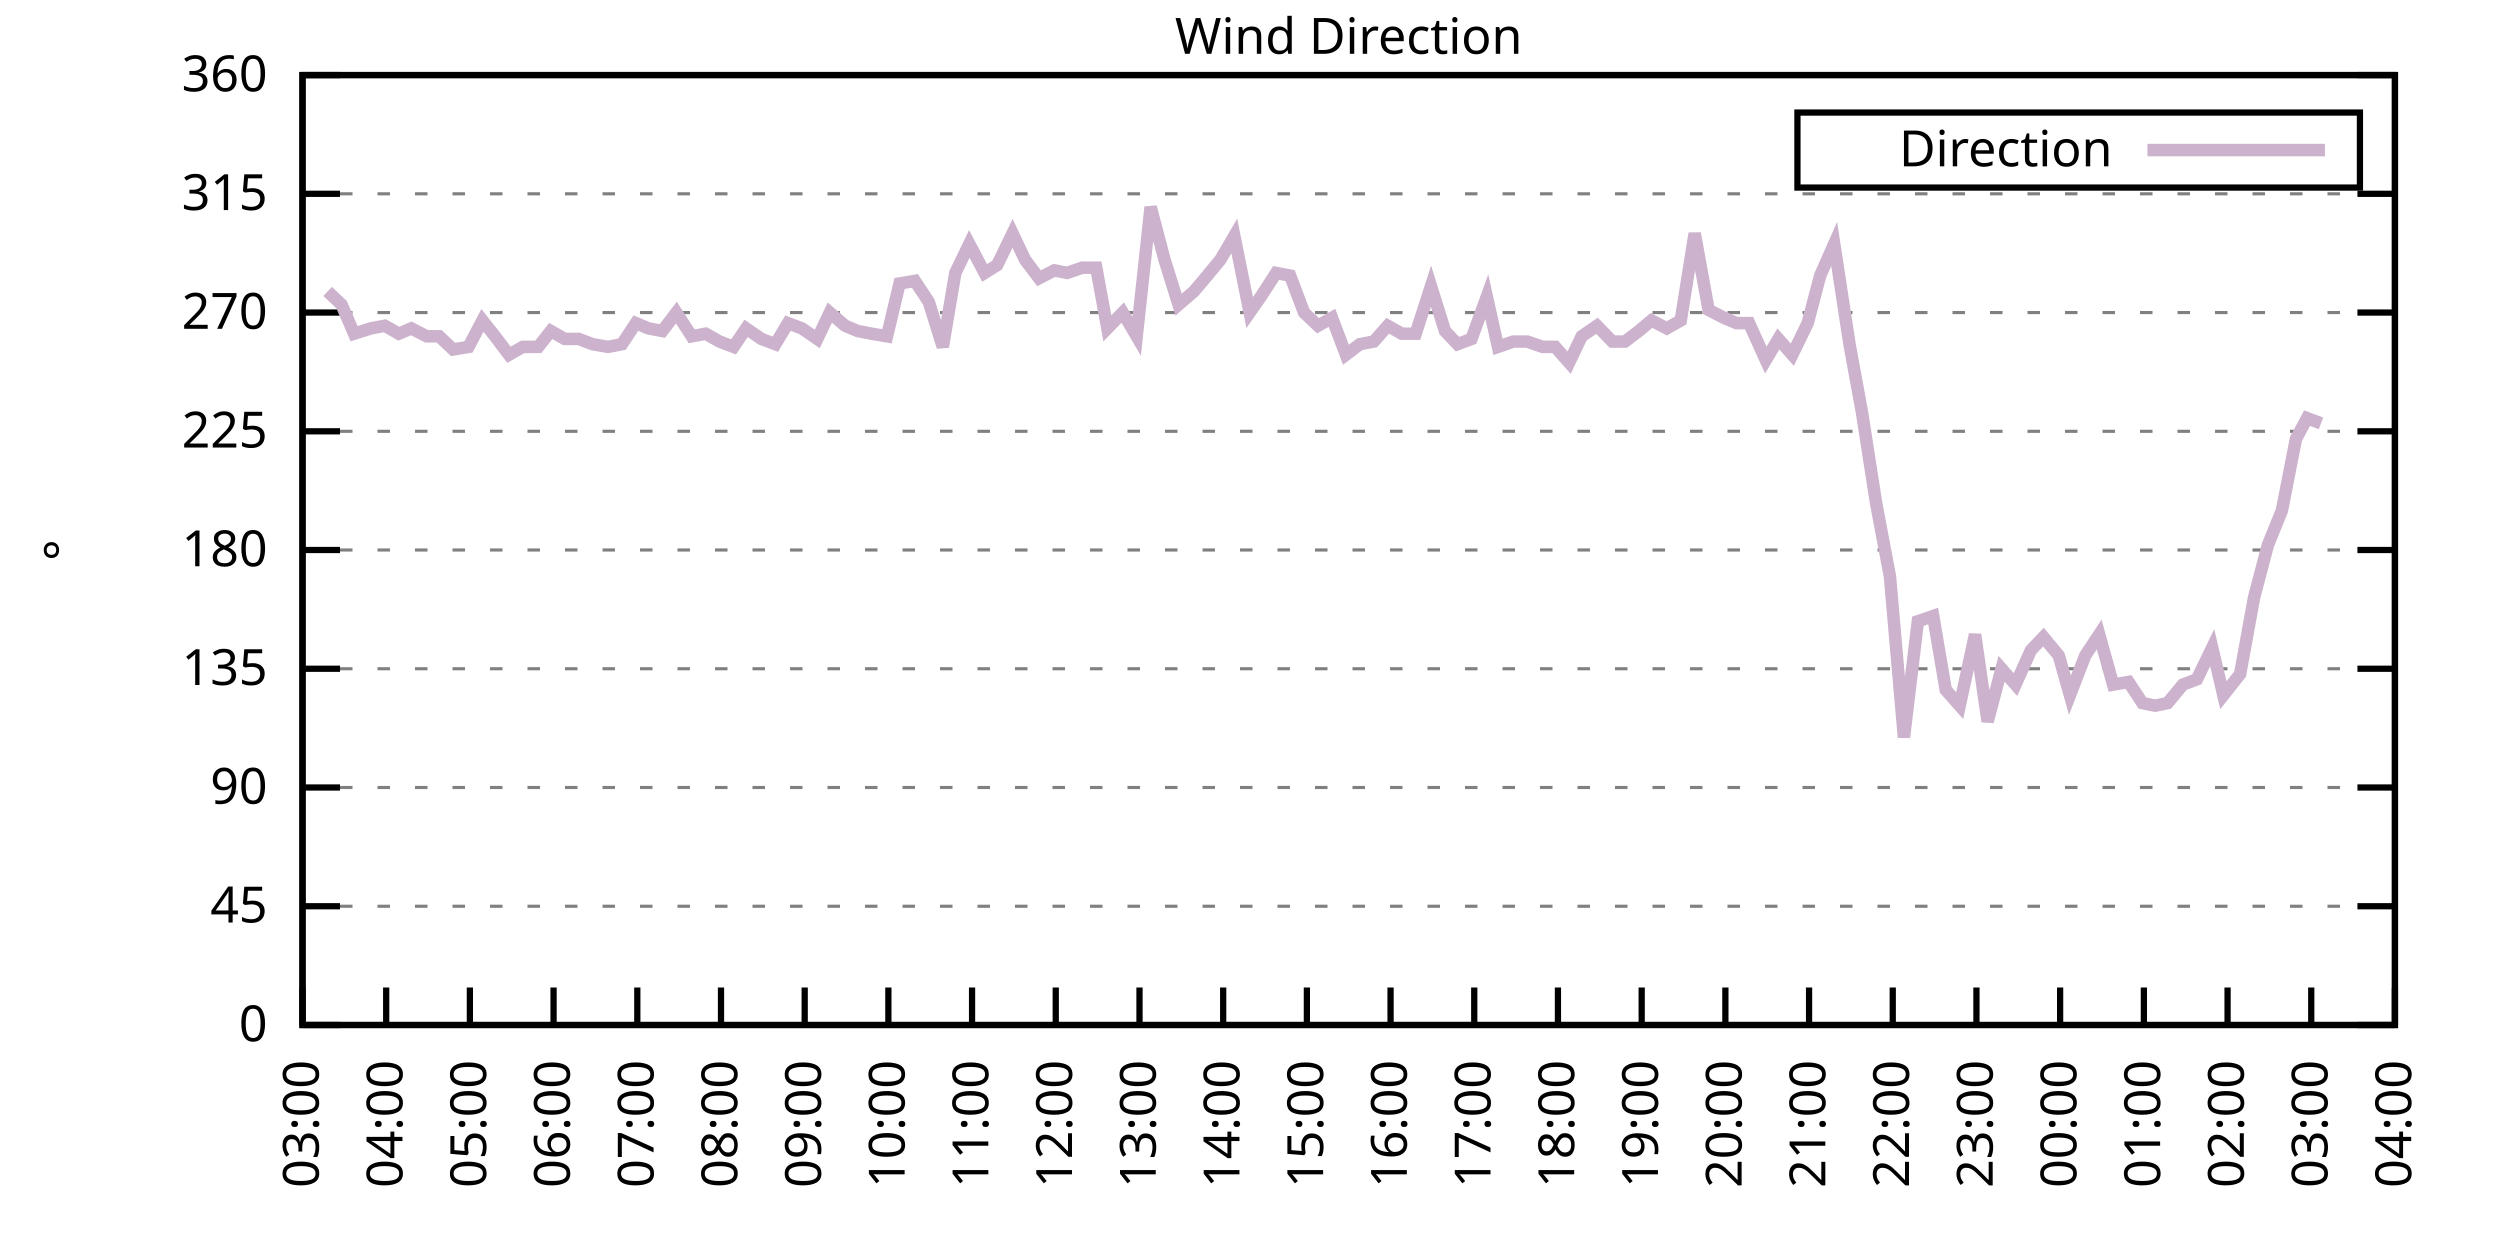
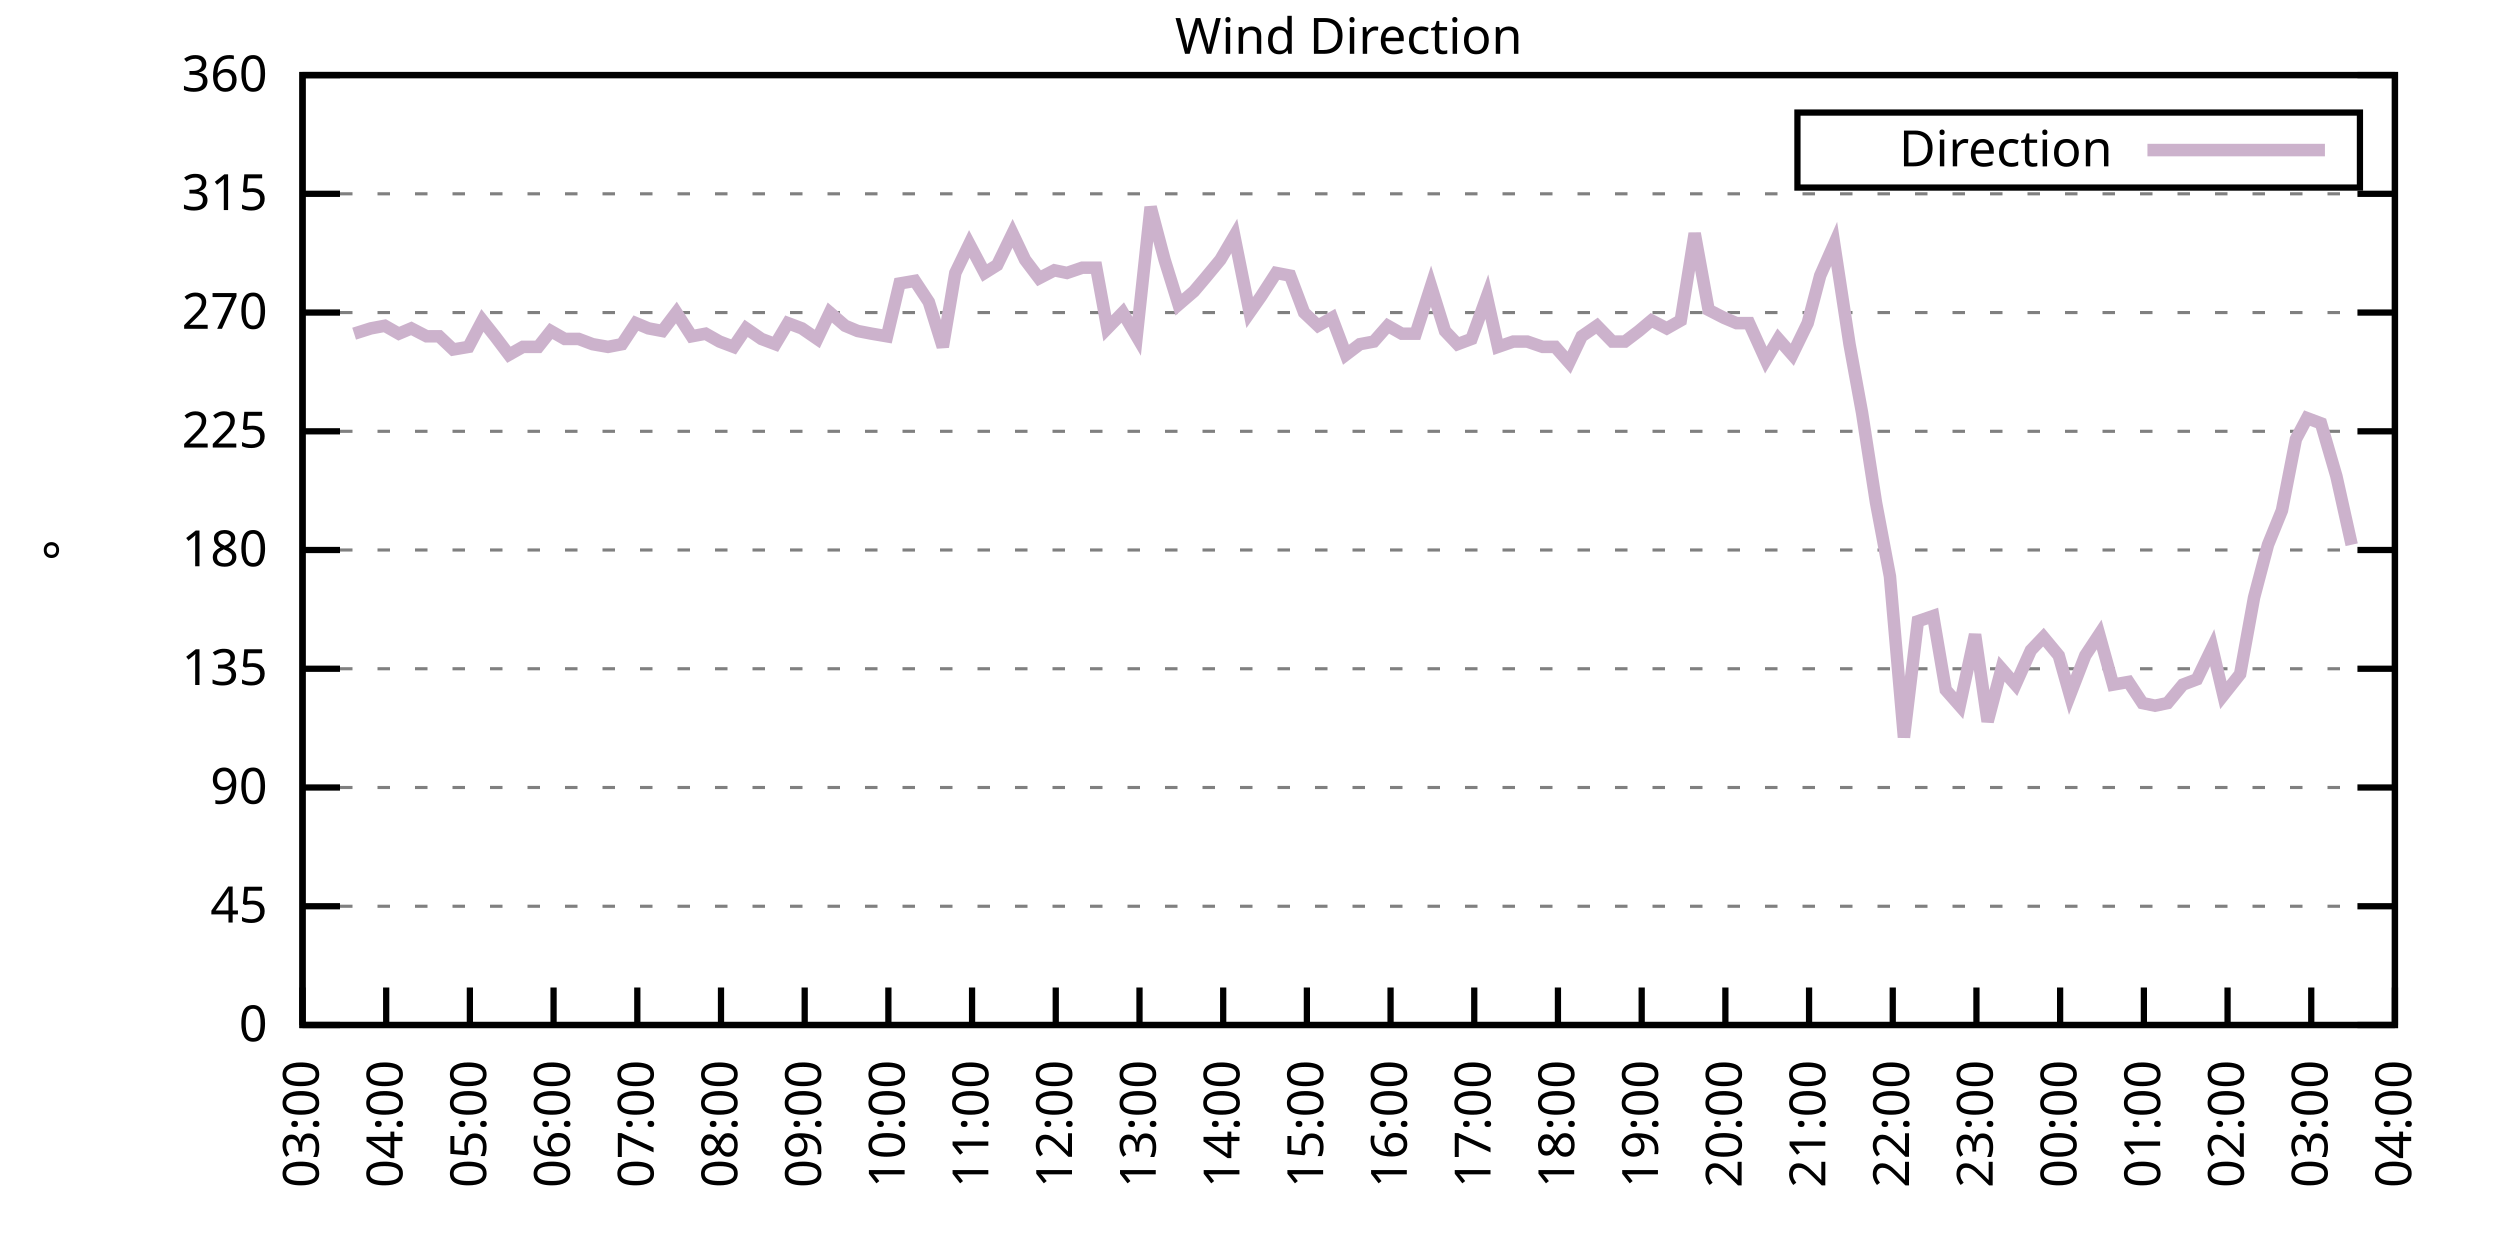
<svg xmlns="http://www.w3.org/2000/svg" xmlns:xlink="http://www.w3.org/1999/xlink" width="400" height="200" viewBox="0 0 400 200">
  <g id="gnuplot_canvas">
    <rect x="0" y="0" width="400" height="200" fill="none" />
    <defs>
      <circle id="gpDot" r="0.5" stroke-width="0.5" stroke="currentColor" />
      <path id="gpPt0" stroke-width="0.333" stroke="currentColor" d="M-1,0 h2 M0,-1 v2" />
      <path id="gpPt1" stroke-width="0.333" stroke="currentColor" d="M-1,-1 L1,1 M1,-1 L-1,1" />
      <path id="gpPt2" stroke-width="0.333" stroke="currentColor" d="M-1,0 L1,0 M0,-1 L0,1 M-1,-1 L1,1 M-1,1 L1,-1" />
      <rect id="gpPt3" stroke-width="0.333" stroke="currentColor" x="-1" y="-1" width="2" height="2" />
      <rect id="gpPt4" stroke-width="0.333" stroke="currentColor" fill="currentColor" x="-1" y="-1" width="2" height="2" />
      <circle id="gpPt5" stroke-width="0.333" stroke="currentColor" cx="0" cy="0" r="1" />
      <use xlink:href="#gpPt5" id="gpPt6" fill="currentColor" stroke="none" />
      <path id="gpPt7" stroke-width="0.333" stroke="currentColor" d="M0,-1.33 L-1.33,0.67 L1.33,0.67 z" />
      <use xlink:href="#gpPt7" id="gpPt8" fill="currentColor" stroke="none" />
      <use xlink:href="#gpPt7" id="gpPt9" stroke="currentColor" transform="rotate(180)" />
      <use xlink:href="#gpPt9" id="gpPt10" fill="currentColor" stroke="none" />
      <use xlink:href="#gpPt3" id="gpPt11" stroke="currentColor" transform="rotate(45)" />
      <use xlink:href="#gpPt11" id="gpPt12" fill="currentColor" stroke="none" />
      <path id="gpPt13" stroke-width="0.333" stroke="currentColor" d="M0,1.330 L1.265,0.411 L0.782,-1.067 L-0.782,-1.076 L-1.265,0.411 z" />
      <use xlink:href="#gpPt13" id="gpPt14" fill="currentColor" stroke="none" />
      <filter id="textbox" filterUnits="objectBoundingBox" x="0" y="0" height="1" width="1">
        <feFlood flood-color="white" flood-opacity="1" result="bgnd" />
        <feComposite in="SourceGraphic" in2="bgnd" operator="atop" />
      </filter>
      <filter id="greybox" filterUnits="objectBoundingBox" x="0" y="0" height="1" width="1">
        <feFlood flood-color="lightgrey" flood-opacity="1" result="grey" />
        <feComposite in="SourceGraphic" in2="grey" operator="atop" />
      </filter>
    </defs>
    <g fill="none" color="white" stroke="currentColor" stroke-width="1.00" stroke-linecap="butt" stroke-linejoin="miter">
</g>
    <g fill="none" color="black" stroke="currentColor" stroke-width="1.00" stroke-linecap="butt" stroke-linejoin="miter">
      <g stroke="none" shape-rendering="crispEdges">
        <polygon fill="rgb(255, 255, 255)" points="48.40,164.00 383.18,164.00 383.18,12.02 48.40,12.02 " />
      </g>
    </g>
    <g fill="none" color="black" stroke="currentColor" stroke-width="1.00" stroke-linecap="butt" stroke-linejoin="miter">
</g>
    <g fill="none" color="black" stroke="black" stroke-width="0.50" stroke-linecap="butt" stroke-linejoin="miter">
</g>
    <g fill="none" color="gray" stroke="currentColor" stroke-width="0.50" stroke-linecap="butt" stroke-linejoin="miter">
      <path stroke="gray" stroke-dasharray="2,4" class="gridline" d="M48.40,164.00 L383.19,164.00  " />
    </g>
    <g fill="none" color="gray" stroke="gray" stroke-width="1.00" stroke-linecap="butt" stroke-linejoin="miter">
</g>
    <g fill="none" color="black" stroke="currentColor" stroke-width="1.00" stroke-linecap="butt" stroke-linejoin="miter">
      <path stroke="black" d="M48.40,164.00 L54.40,164.00 M383.19,164.00 L377.19,164.00  " />
      <g transform="translate(42.80,166.60)" stroke="none" fill="black" font-family="Sans" font-size="8.00" text-anchor="end">
        <text>
          <tspan font-family="Sans"> 0</tspan>
        </text>
      </g>
    </g>
    <g fill="none" color="black" stroke="currentColor" stroke-width="1.00" stroke-linecap="butt" stroke-linejoin="miter">
</g>
    <g fill="none" color="black" stroke="black" stroke-width="0.50" stroke-linecap="butt" stroke-linejoin="miter">
</g>
    <g fill="none" color="gray" stroke="currentColor" stroke-width="0.50" stroke-linecap="butt" stroke-linejoin="miter">
      <path stroke="gray" stroke-dasharray="2,4" class="gridline" d="M48.40,145.00 L383.19,145.00  " />
    </g>
    <g fill="none" color="gray" stroke="gray" stroke-width="1.00" stroke-linecap="butt" stroke-linejoin="miter">
</g>
    <g fill="none" color="black" stroke="currentColor" stroke-width="1.00" stroke-linecap="butt" stroke-linejoin="miter">
      <path stroke="black" d="M48.40,145.00 L54.40,145.00 M383.19,145.00 L377.19,145.00  " />
      <g transform="translate(42.80,147.60)" stroke="none" fill="black" font-family="Sans" font-size="8.00" text-anchor="end">
        <text>
          <tspan font-family="Sans"> 45</tspan>
        </text>
      </g>
    </g>
    <g fill="none" color="black" stroke="currentColor" stroke-width="1.00" stroke-linecap="butt" stroke-linejoin="miter">
</g>
    <g fill="none" color="black" stroke="black" stroke-width="0.50" stroke-linecap="butt" stroke-linejoin="miter">
</g>
    <g fill="none" color="gray" stroke="currentColor" stroke-width="0.50" stroke-linecap="butt" stroke-linejoin="miter">
      <path stroke="gray" stroke-dasharray="2,4" class="gridline" d="M48.40,126.00 L383.19,126.00  " />
    </g>
    <g fill="none" color="gray" stroke="gray" stroke-width="1.00" stroke-linecap="butt" stroke-linejoin="miter">
</g>
    <g fill="none" color="black" stroke="currentColor" stroke-width="1.00" stroke-linecap="butt" stroke-linejoin="miter">
      <path stroke="black" d="M48.40,126.00 L54.40,126.00 M383.19,126.00 L377.19,126.00  " />
      <g transform="translate(42.80,128.60)" stroke="none" fill="black" font-family="Sans" font-size="8.00" text-anchor="end">
        <text>
          <tspan font-family="Sans"> 90</tspan>
        </text>
      </g>
    </g>
    <g fill="none" color="black" stroke="currentColor" stroke-width="1.00" stroke-linecap="butt" stroke-linejoin="miter">
</g>
    <g fill="none" color="black" stroke="black" stroke-width="0.50" stroke-linecap="butt" stroke-linejoin="miter">
</g>
    <g fill="none" color="gray" stroke="currentColor" stroke-width="0.50" stroke-linecap="butt" stroke-linejoin="miter">
      <path stroke="gray" stroke-dasharray="2,4" class="gridline" d="M48.40,107.00 L383.19,107.00  " />
    </g>
    <g fill="none" color="gray" stroke="gray" stroke-width="1.00" stroke-linecap="butt" stroke-linejoin="miter">
</g>
    <g fill="none" color="black" stroke="currentColor" stroke-width="1.00" stroke-linecap="butt" stroke-linejoin="miter">
      <path stroke="black" d="M48.40,107.00 L54.40,107.00 M383.19,107.00 L377.19,107.00  " />
      <g transform="translate(42.80,109.60)" stroke="none" fill="black" font-family="Sans" font-size="8.00" text-anchor="end">
        <text>
          <tspan font-family="Sans"> 135</tspan>
        </text>
      </g>
    </g>
    <g fill="none" color="black" stroke="currentColor" stroke-width="1.00" stroke-linecap="butt" stroke-linejoin="miter">
</g>
    <g fill="none" color="black" stroke="black" stroke-width="0.50" stroke-linecap="butt" stroke-linejoin="miter">
</g>
    <g fill="none" color="gray" stroke="currentColor" stroke-width="0.50" stroke-linecap="butt" stroke-linejoin="miter">
      <path stroke="gray" stroke-dasharray="2,4" class="gridline" d="M48.40,88.00 L383.19,88.00  " />
    </g>
    <g fill="none" color="gray" stroke="gray" stroke-width="1.00" stroke-linecap="butt" stroke-linejoin="miter">
</g>
    <g fill="none" color="black" stroke="currentColor" stroke-width="1.00" stroke-linecap="butt" stroke-linejoin="miter">
      <path stroke="black" d="M48.40,88.00 L54.40,88.00 M383.19,88.00 L377.19,88.00  " />
      <g transform="translate(42.80,90.60)" stroke="none" fill="black" font-family="Sans" font-size="8.00" text-anchor="end">
        <text>
          <tspan font-family="Sans"> 180</tspan>
        </text>
      </g>
    </g>
    <g fill="none" color="black" stroke="currentColor" stroke-width="1.00" stroke-linecap="butt" stroke-linejoin="miter">
</g>
    <g fill="none" color="black" stroke="black" stroke-width="0.50" stroke-linecap="butt" stroke-linejoin="miter">
</g>
    <g fill="none" color="gray" stroke="currentColor" stroke-width="0.50" stroke-linecap="butt" stroke-linejoin="miter">
      <path stroke="gray" stroke-dasharray="2,4" class="gridline" d="M48.40,69.01 L383.19,69.01  " />
    </g>
    <g fill="none" color="gray" stroke="gray" stroke-width="1.00" stroke-linecap="butt" stroke-linejoin="miter">
</g>
    <g fill="none" color="black" stroke="currentColor" stroke-width="1.00" stroke-linecap="butt" stroke-linejoin="miter">
      <path stroke="black" d="M48.40,69.01 L54.40,69.01 M383.19,69.01 L377.19,69.01  " />
      <g transform="translate(42.80,71.61)" stroke="none" fill="black" font-family="Sans" font-size="8.00" text-anchor="end">
        <text>
          <tspan font-family="Sans"> 225</tspan>
        </text>
      </g>
    </g>
    <g fill="none" color="black" stroke="currentColor" stroke-width="1.00" stroke-linecap="butt" stroke-linejoin="miter">
</g>
    <g fill="none" color="black" stroke="black" stroke-width="0.50" stroke-linecap="butt" stroke-linejoin="miter">
</g>
    <g fill="none" color="gray" stroke="currentColor" stroke-width="0.50" stroke-linecap="butt" stroke-linejoin="miter">
      <path stroke="gray" stroke-dasharray="2,4" class="gridline" d="M48.40,50.01 L383.19,50.01  " />
    </g>
    <g fill="none" color="gray" stroke="gray" stroke-width="1.00" stroke-linecap="butt" stroke-linejoin="miter">
</g>
    <g fill="none" color="black" stroke="currentColor" stroke-width="1.00" stroke-linecap="butt" stroke-linejoin="miter">
      <path stroke="black" d="M48.40,50.01 L54.40,50.01 M383.19,50.01 L377.19,50.01  " />
      <g transform="translate(42.80,52.61)" stroke="none" fill="black" font-family="Sans" font-size="8.00" text-anchor="end">
        <text>
          <tspan font-family="Sans"> 270</tspan>
        </text>
      </g>
    </g>
    <g fill="none" color="black" stroke="currentColor" stroke-width="1.00" stroke-linecap="butt" stroke-linejoin="miter">
</g>
    <g fill="none" color="black" stroke="black" stroke-width="0.50" stroke-linecap="butt" stroke-linejoin="miter">
</g>
    <g fill="none" color="gray" stroke="currentColor" stroke-width="0.50" stroke-linecap="butt" stroke-linejoin="miter">
      <path stroke="gray" stroke-dasharray="2,4" class="gridline" d="M48.40,31.01 L383.19,31.01  " />
    </g>
    <g fill="none" color="gray" stroke="gray" stroke-width="1.00" stroke-linecap="butt" stroke-linejoin="miter">
</g>
    <g fill="none" color="black" stroke="currentColor" stroke-width="1.00" stroke-linecap="butt" stroke-linejoin="miter">
      <path stroke="black" d="M48.40,31.01 L54.40,31.01 M383.19,31.01 L377.19,31.01  " />
      <g transform="translate(42.80,33.61)" stroke="none" fill="black" font-family="Sans" font-size="8.00" text-anchor="end">
        <text>
          <tspan font-family="Sans"> 315</tspan>
        </text>
      </g>
    </g>
    <g fill="none" color="black" stroke="currentColor" stroke-width="1.00" stroke-linecap="butt" stroke-linejoin="miter">
</g>
    <g fill="none" color="black" stroke="black" stroke-width="0.50" stroke-linecap="butt" stroke-linejoin="miter">
</g>
    <g fill="none" color="gray" stroke="currentColor" stroke-width="0.50" stroke-linecap="butt" stroke-linejoin="miter">
      <path stroke="gray" stroke-dasharray="2,4" class="gridline" d="M48.40,12.01 L383.19,12.01  " />
    </g>
    <g fill="none" color="gray" stroke="gray" stroke-width="1.00" stroke-linecap="butt" stroke-linejoin="miter">
</g>
    <g fill="none" color="black" stroke="currentColor" stroke-width="1.00" stroke-linecap="butt" stroke-linejoin="miter">
      <path stroke="black" d="M48.40,12.01 L54.40,12.01 M383.19,12.01 L377.19,12.01  " />
      <g transform="translate(42.80,14.61)" stroke="none" fill="black" font-family="Sans" font-size="8.00" text-anchor="end">
        <text>
          <tspan font-family="Sans"> 360</tspan>
        </text>
      </g>
    </g>
    <g fill="none" color="black" stroke="currentColor" stroke-width="1.00" stroke-linecap="butt" stroke-linejoin="miter">
      <path stroke="black" d="M48.40,164.00 L48.40,158.00  " />
      <g transform="translate(51.00,169.60) rotate(270.00)" stroke="none" fill="black" font-family="Sans" font-size="8.00" text-anchor="end">
        <text>
          <tspan font-family="Sans">03:00</tspan>
        </text>
      </g>
    </g>
    <g fill="none" color="black" stroke="currentColor" stroke-width="1.00" stroke-linecap="butt" stroke-linejoin="miter">
      <path stroke="black" d="M61.79,164.00 L61.79,158.00  " />
      <g transform="translate(64.39,169.60) rotate(270.00)" stroke="none" fill="black" font-family="Sans" font-size="8.00" text-anchor="end">
        <text>
          <tspan font-family="Sans">04:00</tspan>
        </text>
      </g>
    </g>
    <g fill="none" color="black" stroke="currentColor" stroke-width="1.00" stroke-linecap="butt" stroke-linejoin="miter">
      <path stroke="black" d="M75.18,164.00 L75.18,158.00  " />
      <g transform="translate(77.78,169.60) rotate(270.00)" stroke="none" fill="black" font-family="Sans" font-size="8.00" text-anchor="end">
        <text>
          <tspan font-family="Sans">05:00</tspan>
        </text>
      </g>
    </g>
    <g fill="none" color="black" stroke="currentColor" stroke-width="1.00" stroke-linecap="butt" stroke-linejoin="miter">
      <path stroke="black" d="M88.57,164.00 L88.57,158.00  " />
      <g transform="translate(91.17,169.60) rotate(270.00)" stroke="none" fill="black" font-family="Sans" font-size="8.00" text-anchor="end">
        <text>
          <tspan font-family="Sans">06:00</tspan>
        </text>
      </g>
    </g>
    <g fill="none" color="black" stroke="currentColor" stroke-width="1.00" stroke-linecap="butt" stroke-linejoin="miter">
      <path stroke="black" d="M101.97,164.00 L101.97,158.00  " />
      <g transform="translate(104.57,169.60) rotate(270.00)" stroke="none" fill="black" font-family="Sans" font-size="8.00" text-anchor="end">
        <text>
          <tspan font-family="Sans">07:00</tspan>
        </text>
      </g>
    </g>
    <g fill="none" color="black" stroke="currentColor" stroke-width="1.00" stroke-linecap="butt" stroke-linejoin="miter">
      <path stroke="black" d="M115.36,164.00 L115.36,158.00  " />
      <g transform="translate(117.96,169.60) rotate(270.00)" stroke="none" fill="black" font-family="Sans" font-size="8.00" text-anchor="end">
        <text>
          <tspan font-family="Sans">08:00</tspan>
        </text>
      </g>
    </g>
    <g fill="none" color="black" stroke="currentColor" stroke-width="1.00" stroke-linecap="butt" stroke-linejoin="miter">
      <path stroke="black" d="M128.75,164.00 L128.75,158.00  " />
      <g transform="translate(131.35,169.60) rotate(270.00)" stroke="none" fill="black" font-family="Sans" font-size="8.00" text-anchor="end">
        <text>
          <tspan font-family="Sans">09:00</tspan>
        </text>
      </g>
    </g>
    <g fill="none" color="black" stroke="currentColor" stroke-width="1.00" stroke-linecap="butt" stroke-linejoin="miter">
      <path stroke="black" d="M142.14,164.00 L142.14,158.00  " />
      <g transform="translate(144.74,169.60) rotate(270.00)" stroke="none" fill="black" font-family="Sans" font-size="8.00" text-anchor="end">
        <text>
          <tspan font-family="Sans">10:00</tspan>
        </text>
      </g>
    </g>
    <g fill="none" color="black" stroke="currentColor" stroke-width="1.00" stroke-linecap="butt" stroke-linejoin="miter">
      <path stroke="black" d="M155.53,164.00 L155.53,158.00  " />
      <g transform="translate(158.13,169.60) rotate(270.00)" stroke="none" fill="black" font-family="Sans" font-size="8.00" text-anchor="end">
        <text>
          <tspan font-family="Sans">11:00</tspan>
        </text>
      </g>
    </g>
    <g fill="none" color="black" stroke="currentColor" stroke-width="1.00" stroke-linecap="butt" stroke-linejoin="miter">
      <path stroke="black" d="M168.92,164.00 L168.92,158.00  " />
      <g transform="translate(171.52,169.60) rotate(270.00)" stroke="none" fill="black" font-family="Sans" font-size="8.00" text-anchor="end">
        <text>
          <tspan font-family="Sans">12:00</tspan>
        </text>
      </g>
    </g>
    <g fill="none" color="black" stroke="currentColor" stroke-width="1.00" stroke-linecap="butt" stroke-linejoin="miter">
      <path stroke="black" d="M182.32,164.00 L182.32,158.00  " />
      <g transform="translate(184.92,169.60) rotate(270.00)" stroke="none" fill="black" font-family="Sans" font-size="8.00" text-anchor="end">
        <text>
          <tspan font-family="Sans">13:00</tspan>
        </text>
      </g>
    </g>
    <g fill="none" color="black" stroke="currentColor" stroke-width="1.00" stroke-linecap="butt" stroke-linejoin="miter">
      <path stroke="black" d="M195.71,164.00 L195.71,158.00  " />
      <g transform="translate(198.31,169.60) rotate(270.00)" stroke="none" fill="black" font-family="Sans" font-size="8.00" text-anchor="end">
        <text>
          <tspan font-family="Sans">14:00</tspan>
        </text>
      </g>
    </g>
    <g fill="none" color="black" stroke="currentColor" stroke-width="1.00" stroke-linecap="butt" stroke-linejoin="miter">
      <path stroke="black" d="M209.10,164.00 L209.10,158.00  " />
      <g transform="translate(211.70,169.60) rotate(270.00)" stroke="none" fill="black" font-family="Sans" font-size="8.00" text-anchor="end">
        <text>
          <tspan font-family="Sans">15:00</tspan>
        </text>
      </g>
    </g>
    <g fill="none" color="black" stroke="currentColor" stroke-width="1.00" stroke-linecap="butt" stroke-linejoin="miter">
      <path stroke="black" d="M222.49,164.00 L222.49,158.00  " />
      <g transform="translate(225.09,169.60) rotate(270.00)" stroke="none" fill="black" font-family="Sans" font-size="8.00" text-anchor="end">
        <text>
          <tspan font-family="Sans">16:00</tspan>
        </text>
      </g>
    </g>
    <g fill="none" color="black" stroke="currentColor" stroke-width="1.00" stroke-linecap="butt" stroke-linejoin="miter">
      <path stroke="black" d="M235.88,164.00 L235.88,158.00  " />
      <g transform="translate(238.48,169.60) rotate(270.00)" stroke="none" fill="black" font-family="Sans" font-size="8.00" text-anchor="end">
        <text>
          <tspan font-family="Sans">17:00</tspan>
        </text>
      </g>
    </g>
    <g fill="none" color="black" stroke="currentColor" stroke-width="1.00" stroke-linecap="butt" stroke-linejoin="miter">
      <path stroke="black" d="M249.27,164.00 L249.27,158.00  " />
      <g transform="translate(251.87,169.60) rotate(270.00)" stroke="none" fill="black" font-family="Sans" font-size="8.00" text-anchor="end">
        <text>
          <tspan font-family="Sans">18:00</tspan>
        </text>
      </g>
    </g>
    <g fill="none" color="black" stroke="currentColor" stroke-width="1.00" stroke-linecap="butt" stroke-linejoin="miter">
      <path stroke="black" d="M262.67,164.00 L262.67,158.00  " />
      <g transform="translate(265.27,169.60) rotate(270.00)" stroke="none" fill="black" font-family="Sans" font-size="8.00" text-anchor="end">
        <text>
          <tspan font-family="Sans">19:00</tspan>
        </text>
      </g>
    </g>
    <g fill="none" color="black" stroke="currentColor" stroke-width="1.00" stroke-linecap="butt" stroke-linejoin="miter">
      <path stroke="black" d="M276.06,164.00 L276.06,158.00  " />
      <g transform="translate(278.66,169.60) rotate(270.00)" stroke="none" fill="black" font-family="Sans" font-size="8.00" text-anchor="end">
        <text>
          <tspan font-family="Sans">20:00</tspan>
        </text>
      </g>
    </g>
    <g fill="none" color="black" stroke="currentColor" stroke-width="1.00" stroke-linecap="butt" stroke-linejoin="miter">
      <path stroke="black" d="M289.45,164.00 L289.45,158.00  " />
      <g transform="translate(292.05,169.60) rotate(270.00)" stroke="none" fill="black" font-family="Sans" font-size="8.00" text-anchor="end">
        <text>
          <tspan font-family="Sans">21:00</tspan>
        </text>
      </g>
    </g>
    <g fill="none" color="black" stroke="currentColor" stroke-width="1.00" stroke-linecap="butt" stroke-linejoin="miter">
      <path stroke="black" d="M302.84,164.00 L302.84,158.00  " />
      <g transform="translate(305.44,169.60) rotate(270.00)" stroke="none" fill="black" font-family="Sans" font-size="8.00" text-anchor="end">
        <text>
          <tspan font-family="Sans">22:00</tspan>
        </text>
      </g>
    </g>
    <g fill="none" color="black" stroke="currentColor" stroke-width="1.00" stroke-linecap="butt" stroke-linejoin="miter">
      <path stroke="black" d="M316.23,164.00 L316.23,158.00  " />
      <g transform="translate(318.83,169.60) rotate(270.00)" stroke="none" fill="black" font-family="Sans" font-size="8.00" text-anchor="end">
        <text>
          <tspan font-family="Sans">23:00</tspan>
        </text>
      </g>
    </g>
    <g fill="none" color="black" stroke="currentColor" stroke-width="1.00" stroke-linecap="butt" stroke-linejoin="miter">
      <path stroke="black" d="M329.62,164.00 L329.62,158.00  " />
      <g transform="translate(332.22,169.60) rotate(270.00)" stroke="none" fill="black" font-family="Sans" font-size="8.00" text-anchor="end">
        <text>
          <tspan font-family="Sans">00:00</tspan>
        </text>
      </g>
    </g>
    <g fill="none" color="black" stroke="currentColor" stroke-width="1.00" stroke-linecap="butt" stroke-linejoin="miter">
      <path stroke="black" d="M343.02,164.00 L343.02,158.00  " />
      <g transform="translate(345.62,169.60) rotate(270.00)" stroke="none" fill="black" font-family="Sans" font-size="8.00" text-anchor="end">
        <text>
          <tspan font-family="Sans">01:00</tspan>
        </text>
      </g>
    </g>
    <g fill="none" color="black" stroke="currentColor" stroke-width="1.00" stroke-linecap="butt" stroke-linejoin="miter">
      <path stroke="black" d="M356.41,164.00 L356.41,158.00  " />
      <g transform="translate(359.01,169.60) rotate(270.00)" stroke="none" fill="black" font-family="Sans" font-size="8.00" text-anchor="end">
        <text>
          <tspan font-family="Sans">02:00</tspan>
        </text>
      </g>
    </g>
    <g fill="none" color="black" stroke="currentColor" stroke-width="1.00" stroke-linecap="butt" stroke-linejoin="miter">
      <path stroke="black" d="M369.80,164.00 L369.80,158.00  " />
      <g transform="translate(372.40,169.60) rotate(270.00)" stroke="none" fill="black" font-family="Sans" font-size="8.00" text-anchor="end">
        <text>
          <tspan font-family="Sans">03:00</tspan>
        </text>
      </g>
    </g>
    <g fill="none" color="black" stroke="currentColor" stroke-width="1.00" stroke-linecap="butt" stroke-linejoin="miter">
      <path stroke="black" d="M383.19,164.00 L383.19,158.00  " />
      <g transform="translate(385.79,169.60) rotate(270.00)" stroke="none" fill="black" font-family="Sans" font-size="8.00" text-anchor="end">
        <text>
          <tspan font-family="Sans">04:00</tspan>
        </text>
      </g>
    </g>
    <g fill="none" color="black" stroke="currentColor" stroke-width="1.00" stroke-linecap="butt" stroke-linejoin="miter">
</g>
    <g fill="none" color="black" stroke="currentColor" stroke-width="1.00" stroke-linecap="butt" stroke-linejoin="miter">
      <path stroke="black" d="M48.40,12.01 L48.40,164.00 L383.19,164.00 L383.19,12.01 L48.40,12.01 Z  " />
    </g>
    <g fill="none" color="black" stroke="currentColor" stroke-width="1.00" stroke-linecap="butt" stroke-linejoin="miter">
</g>
    <g fill="none" color="black" stroke="currentColor" stroke-width="1.00" stroke-linecap="butt" stroke-linejoin="miter">
      <path stroke="black" d="M287.59,30.01 L287.59,18.01 L377.59,18.01 L377.59,30.01 L287.59,30.01 Z  " />
    </g>
    <g id="Wind_direction_plot_1">
      <g fill="none" color="white" stroke="black" stroke-width="2.00" stroke-linecap="butt" stroke-linejoin="miter">
</g>
      <g fill="none" color="black" stroke="currentColor" stroke-width="2.00" stroke-linecap="butt" stroke-linejoin="miter">
        <g transform="translate(337.99,26.61)" stroke="none" fill="black" font-family="Sans" font-size="8.00" text-anchor="end">
          <text>
            <tspan font-family="Sans">Direction</tspan>
          </text>
        </g>
      </g>
      <g fill="none" color="black" stroke="currentColor" stroke-width="2.00" stroke-linecap="butt" stroke-linejoin="miter">
-         <path stroke="rgb(204, 178, 204)" d="M343.59,24.01 L371.99,24.01 M52.42,46.63 L54.65,48.74 L56.66,53.39 L59.34,52.54 L61.57,52.12 L63.80,53.39   L65.81,52.54 L68.26,53.81 L70.27,53.81 L72.50,55.92 L74.96,55.50 L77.19,51.27 L79.20,53.81 L81.43,56.76   L83.66,55.50 L86.12,55.50 L88.13,52.96 L90.36,54.23 L92.59,54.23 L94.82,55.07 L97.28,55.50 L99.51,55.07   L101.74,51.70 L103.75,52.54 L105.98,52.96 L108.22,50.01 L110.67,53.81 L112.90,53.39 L115.13,54.65 L117.37,55.50   L119.38,52.54 L121.83,54.23 L124.06,55.07 L126.07,51.70 L128.30,52.54 L130.76,54.23 L132.77,50.01 L135.22,52.12   L137.23,52.96 L139.46,53.39 L141.92,53.81 L143.93,45.36 L146.38,44.94 L148.61,48.32 L150.85,55.50 L152.85,43.67   L155.09,39.03 L157.54,43.67 L159.55,42.41 L162.01,37.34 L164.01,41.56 L166.25,44.52 L168.70,43.25 L170.71,43.67   L173.17,42.83 L175.40,42.83 L177.18,52.54 L179.64,50.01 L181.87,53.81 L184.10,33.12 L186.33,41.56 L188.57,48.74   L191.02,46.63 L192.81,44.52 L195.26,41.56 L197.49,37.76 L199.95,50.01 L201.73,47.47 L204.19,43.67 L206.42,44.10   L208.65,50.01 L210.88,52.12 L213.12,50.85 L215.35,56.76 L217.58,55.07 L219.81,54.65 L222.04,52.12 L224.28,53.39   L226.51,53.39 L228.96,45.79 L231.20,52.96 L233.20,55.07 L235.44,54.23 L237.89,47.47 L239.68,55.50 L242.13,54.65   L244.36,54.65 L246.82,55.50 L248.83,55.50 L251.06,58.03 L253.07,53.81 L255.52,52.12 L257.98,54.65 L259.99,54.65   L262.22,52.96 L264.23,51.27 L266.68,52.54 L268.92,51.27 L271.15,37.34 L273.38,49.59 L275.83,50.85 L277.84,51.70   L279.85,51.70 L282.53,57.61 L284.54,54.23 L286.77,56.76 L289.23,51.70 L291.23,44.10 L293.47,39.03 L295.92,55.07   L297.93,66.05 L300.16,80.41 L302.39,92.23 L304.63,117.98 L306.86,99.40 L309.31,98.56 L311.32,110.38 L313.55,112.91   L316.01,101.52 L318.02,115.45 L320.25,107.00 L322.48,109.54 L324.94,104.05 L326.95,101.94 L329.40,104.89 L331.19,111.23   L333.64,104.89 L335.87,101.52 L338.10,109.54 L340.56,109.11 L342.79,112.49 L344.80,112.91 L346.81,112.49 L349.26,109.54   L351.50,108.69 L353.95,103.63 L355.74,111.23 L358.42,107.85 L360.65,95.60 L362.88,87.16 L365.11,81.67 L367.34,70.27   L369.13,66.90 L371.36,67.74  " />
+         <path stroke="rgb(204, 178, 204)" d="M343.59,24.01 L371.99,24.01 M56.66,53.39 L59.34,52.54 L61.57,52.12 L63.80,53.39 L65.81,52.54 L68.26,53.81   L70.27,53.81 L72.50,55.92 L74.96,55.50 L77.19,51.27 L79.20,53.81 L81.43,56.76 L83.66,55.50 L86.12,55.50   L88.13,52.96 L90.36,54.23 L92.59,54.23 L94.82,55.07 L97.28,55.50 L99.51,55.07 L101.74,51.70 L103.75,52.54   L105.98,52.96 L108.22,50.01 L110.67,53.81 L112.90,53.39 L115.13,54.65 L117.37,55.50 L119.38,52.54 L121.83,54.23   L124.06,55.07 L126.07,51.70 L128.30,52.54 L130.76,54.23 L132.77,50.01 L135.22,52.12 L137.23,52.96 L139.46,53.39   L141.92,53.81 L143.93,45.36 L146.38,44.94 L148.61,48.32 L150.85,55.50 L152.85,43.67 L155.09,39.03 L157.54,43.67   L159.55,42.41 L162.01,37.34 L164.01,41.56 L166.25,44.52 L168.70,43.25 L170.71,43.67 L173.17,42.83 L175.40,42.83   L177.18,52.54 L179.64,50.01 L181.87,53.81 L184.10,33.12 L186.33,41.56 L188.57,48.74 L191.02,46.63 L192.81,44.52   L195.26,41.56 L197.49,37.76 L199.95,50.01 L201.73,47.47 L204.19,43.67 L206.42,44.10 L208.65,50.01 L210.88,52.12   L213.12,50.85 L215.35,56.76 L217.58,55.07 L219.81,54.65 L222.04,52.12 L224.28,53.39 L226.51,53.39 L228.96,45.79   L231.20,52.96 L233.20,55.07 L235.44,54.23 L237.89,47.47 L239.68,55.50 L242.13,54.65 L244.36,54.65 L246.82,55.50   L248.83,55.50 L251.06,58.03 L253.07,53.81 L255.52,52.12 L257.98,54.65 L259.99,54.65 L262.22,52.96 L264.23,51.27   L266.68,52.54 L268.92,51.27 L271.15,37.34 L273.38,49.59 L275.83,50.85 L277.84,51.70 L279.85,51.70 L282.53,57.61   L284.54,54.23 L286.77,56.76 L289.23,51.70 L291.23,44.10 L293.47,39.03 L295.92,55.07 L297.93,66.05 L300.16,80.41   L302.39,92.23 L304.63,117.98 L306.86,99.40 L309.31,98.56 L311.32,110.38 L313.55,112.91 L316.01,101.52 L318.02,115.45   L320.25,107.00 L322.48,109.54 L324.94,104.05 L326.95,101.94 L329.40,104.89 L331.19,111.23 L333.64,104.89 L335.87,101.52   L338.10,109.54 L340.56,109.11 L342.79,112.49 L344.80,112.91 L346.81,112.49 L349.26,109.54 L351.50,108.69 L353.95,103.63   L355.74,111.23 L358.42,107.85 L360.65,95.60 L362.88,87.16 L365.11,81.67 L367.34,70.27 L369.13,66.90 L371.36,67.74   L373.82,76.18 L376.27,87.16  " />
      </g>
    </g>
    <g fill="none" color="black" stroke="currentColor" stroke-width="2.00" stroke-linecap="butt" stroke-linejoin="miter">
</g>
    <g fill="none" color="black" stroke="black" stroke-width="1.00" stroke-linecap="butt" stroke-linejoin="miter">
</g>
    <g fill="none" color="black" stroke="currentColor" stroke-width="1.00" stroke-linecap="butt" stroke-linejoin="miter">
      <path stroke="black" d="M48.40,12.01 L48.40,164.00 L383.19,164.00 L383.19,12.01 L48.40,12.01 Z  " />
      <g transform="translate(12.80,88.01) rotate(270.00)" stroke="none" fill="black" font-family="Sans" font-size="8.00" text-anchor="middle">
        <text>
          <tspan font-family="Sans">°</tspan>
        </text>
      </g>
    </g>
    <g fill="none" color="black" stroke="currentColor" stroke-width="1.00" stroke-linecap="butt" stroke-linejoin="miter">
</g>
    <g fill="none" color="black" stroke="currentColor" stroke-width="1.00" stroke-linecap="butt" stroke-linejoin="miter">
      <g transform="translate(215.79,8.61)" stroke="none" fill="black" font-family="Sans" font-size="8.00" text-anchor="middle">
        <text>
          <tspan font-family="Sans">Wind Direction</tspan>
        </text>
      </g>
    </g>
    <g fill="none" color="black" stroke="currentColor" stroke-width="1.00" stroke-linecap="butt" stroke-linejoin="miter">
</g>
  </g>
</svg>
